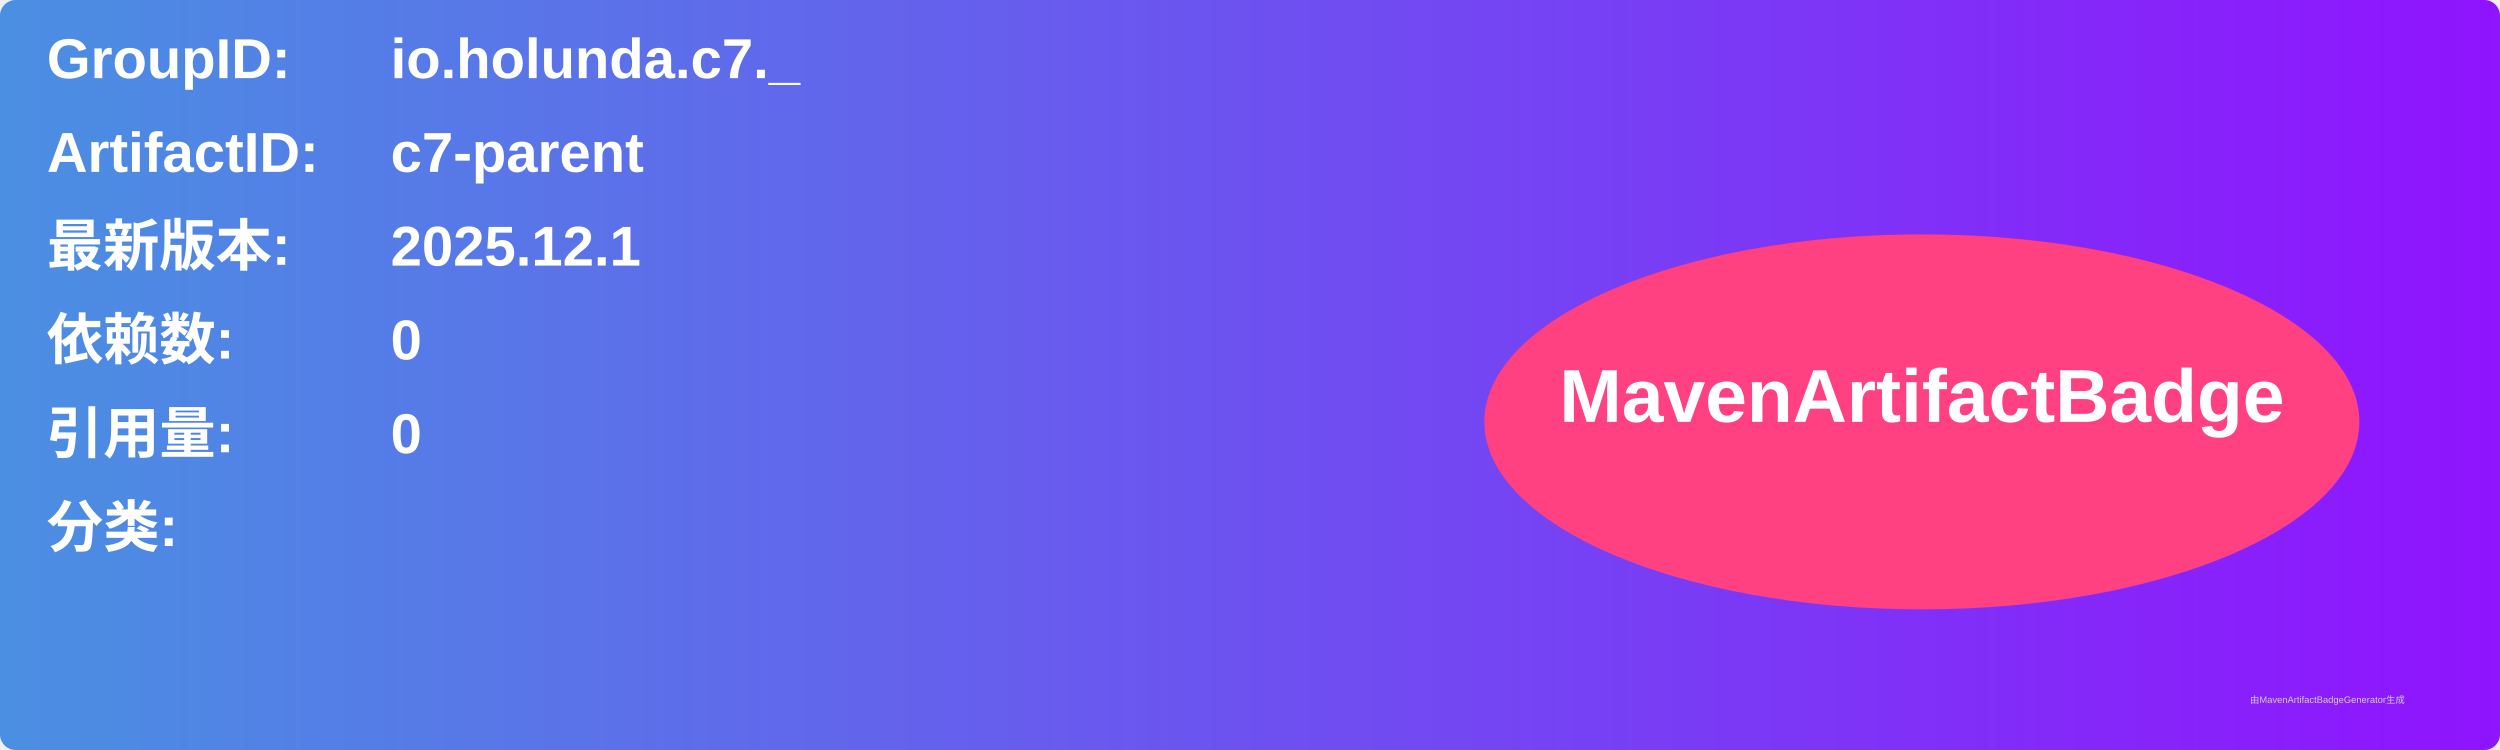
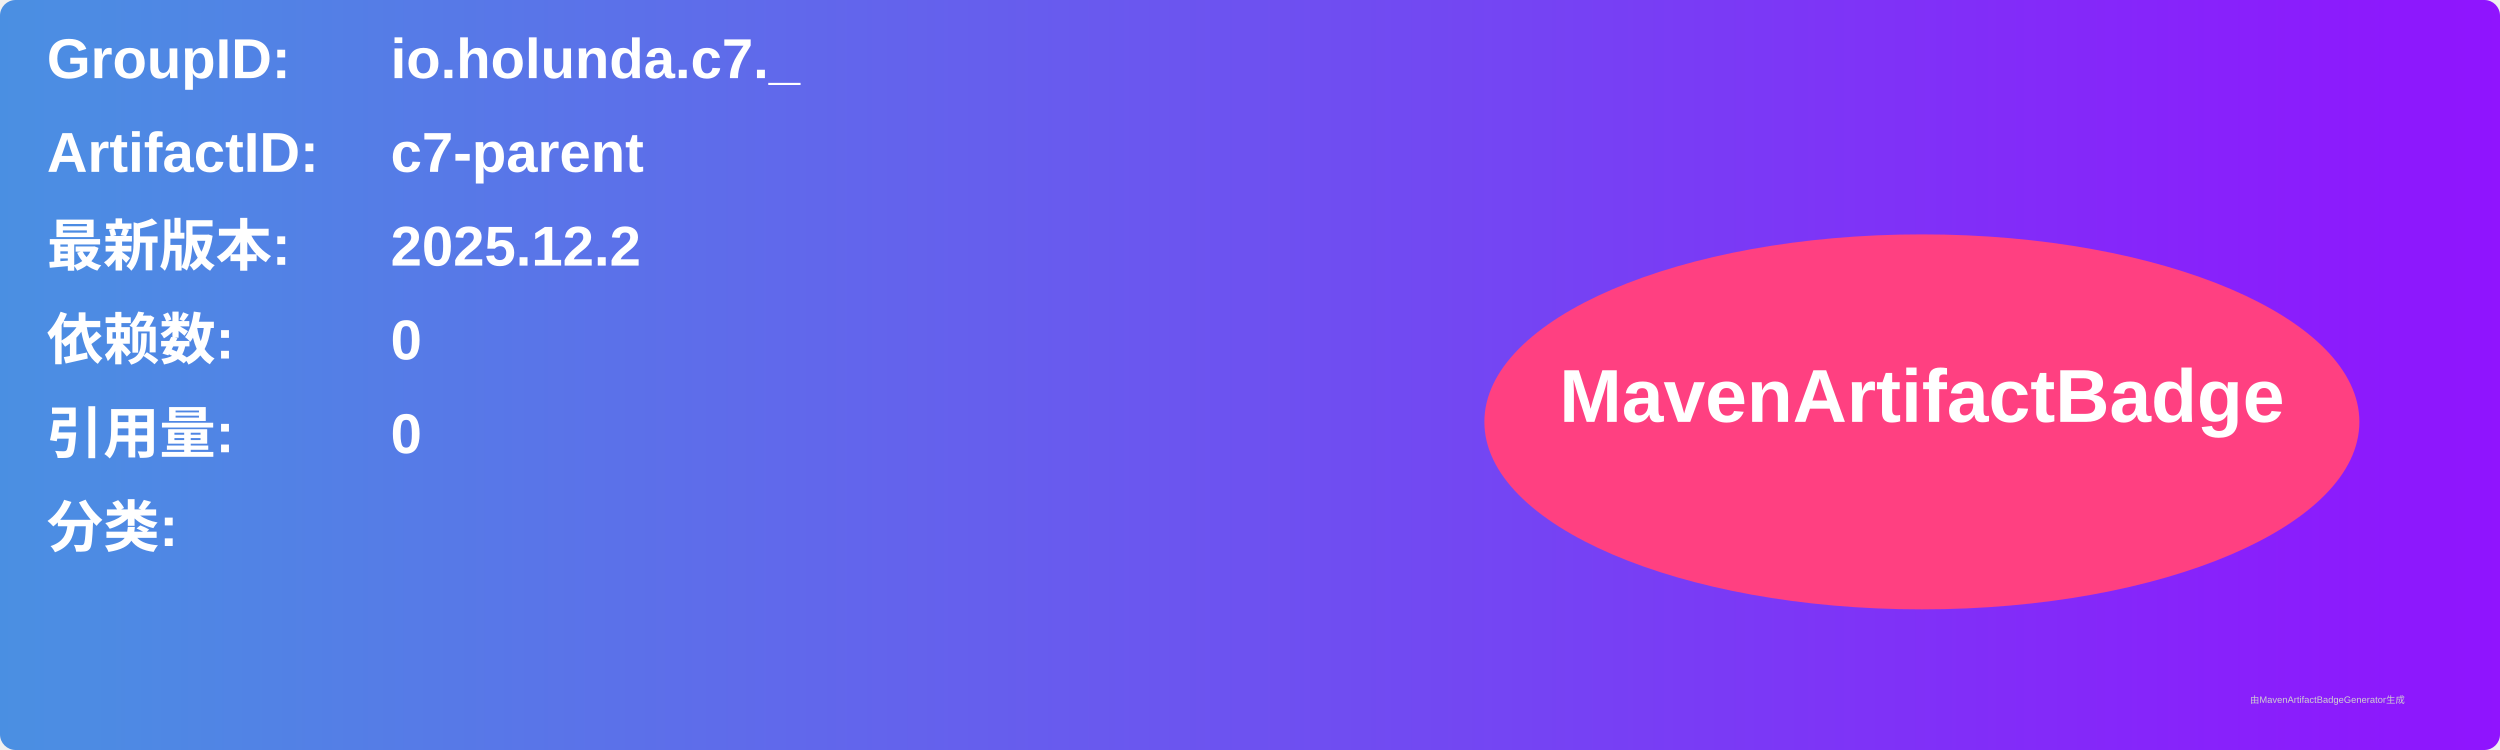
<svg xmlns="http://www.w3.org/2000/svg" width="800" height="240" viewBox="0 0 800 240">
  <linearGradient id="grad" x1="0%" y1="0%" x2="100%" y2="0%">
    <stop offset="0%" stop-color="#4a90e2" />
    <stop offset="100%" stop-color="#9013fe" />
  </linearGradient>
  <rect width="100%" height="100%" rx="5" ry="5" fill="url(#grad)" />
  <g transform="translate(15, 15)">
    <text x="0" y="10" font-family="Arial" font-size="18" fill="white" font-weight="bold" width="260">GroupID:</text>
    <text x="110" y="10" font-family="Arial" font-size="18" fill="white" font-weight="bold" width="460">io.holunda.c7._</text>
    <text x="0" y="40" font-family="Arial" font-size="18" fill="white" font-weight="bold" width="260">ArtifactID:</text>
    <text x="110" y="40" font-family="Arial" font-size="18" fill="white" font-weight="bold" width="460">c7-parent</text>
    <text x="0" y="70" font-family="Arial" font-size="18" fill="white" font-weight="bold">最新版本:</text>
    <text x="110" y="70" font-family="Arial" font-size="18" fill="white" font-weight="bold">
-       <tspan font-weight="bold">2025.12.1</tspan>
+       <tspan font-weight="bold">2025.12.2</tspan>
    </text>
    <text x="0" y="100" font-family="Arial" font-size="18" fill="white" font-weight="bold">依赖数: </text>
    <text x="110" y="100" font-family="Arial" font-size="18" fill="white">
      <tspan font-weight="bold">0</tspan>
    </text>
    <text x="0" y="130" font-family="Arial" font-size="18" fill="white" font-weight="bold">引用量: </text>
    <text x="110" y="130" font-family="Arial" font-size="18" fill="white">
      <tspan font-weight="bold">0</tspan>
    </text>
    <text x="0" y="160" font-family="Arial" font-size="18" fill="white" font-weight="bold">分类:</text>
    <text x="10" y="190" font-family="Arial" font-size="10" fill="white">
      <tspan font-weight="bold" />
    </text>
    <ellipse cx="600" cy="120" rx="140" ry="60" fill="#ff4081" />
    <text x="600" y="120" text-anchor="middle" font-family="Arial" font-size="24" fill="white" font-weight="bold">MavenArtifactBadge</text>
  </g>
  <text x="720" y="225" font-family="Arial" font-size="3" fill="#d0d0d0">由MavenArtifactBadgeGenerator生成</text>
</svg>
